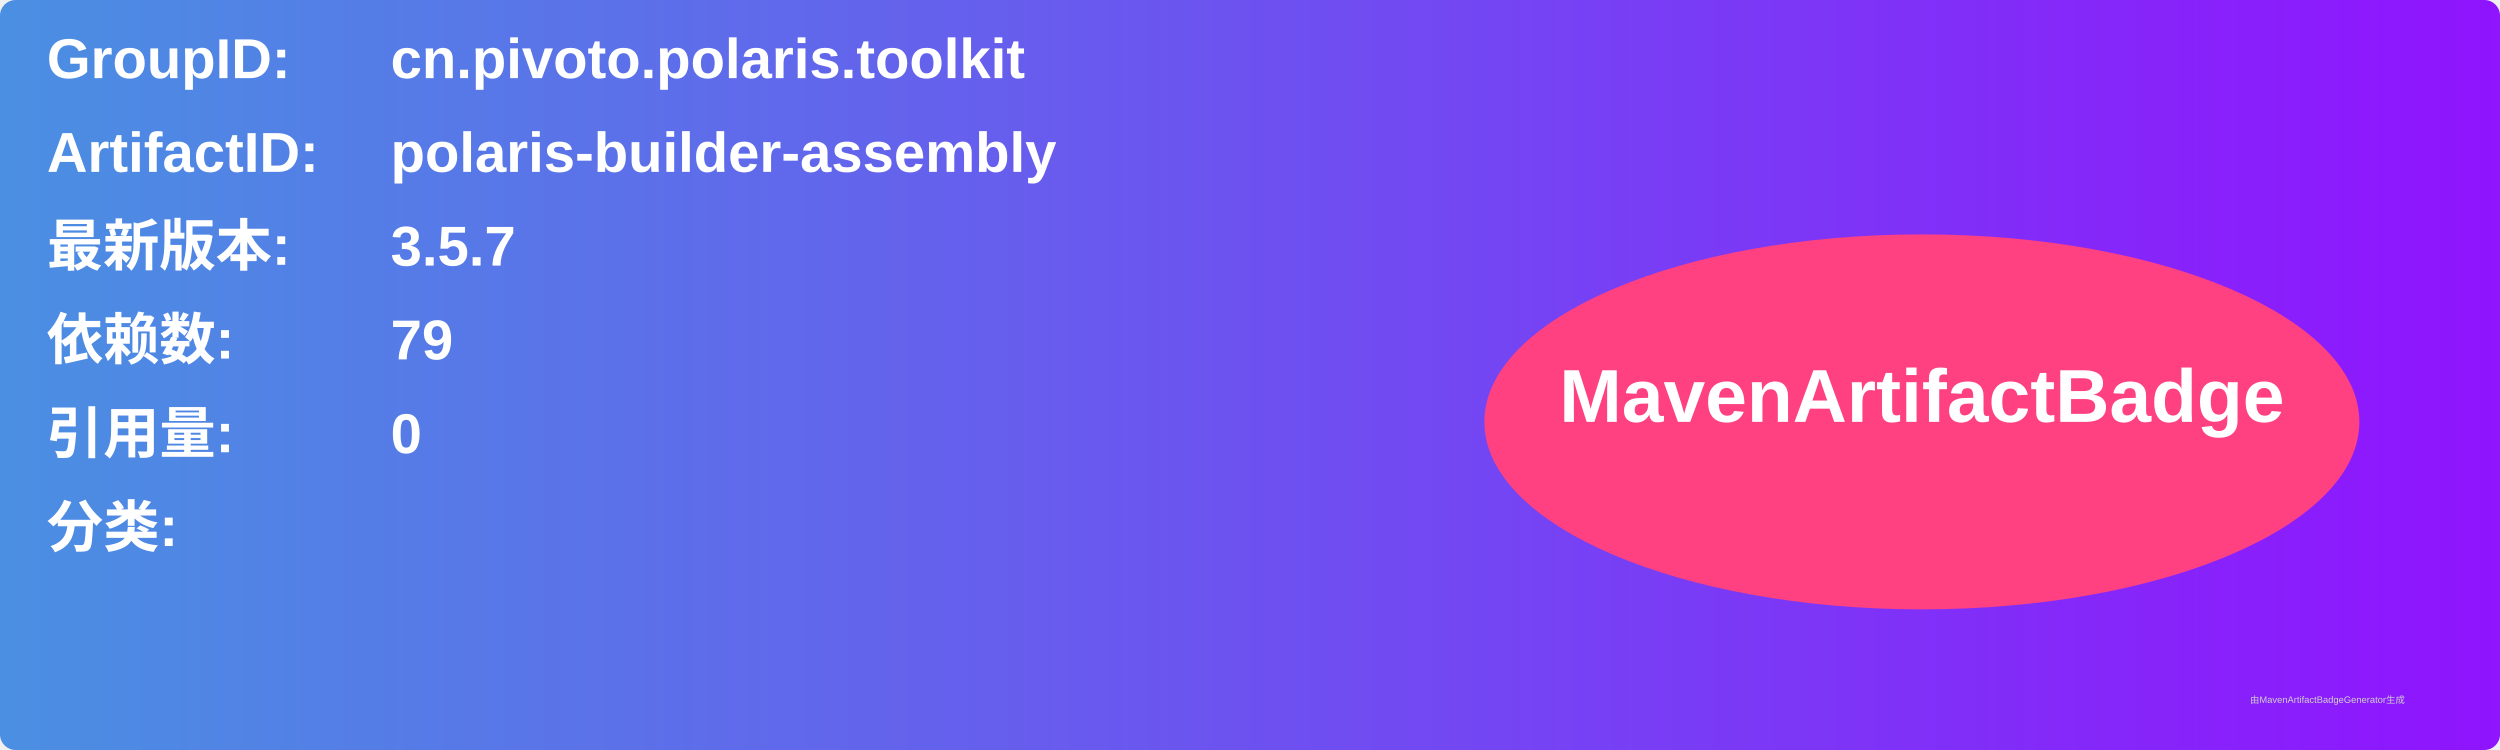
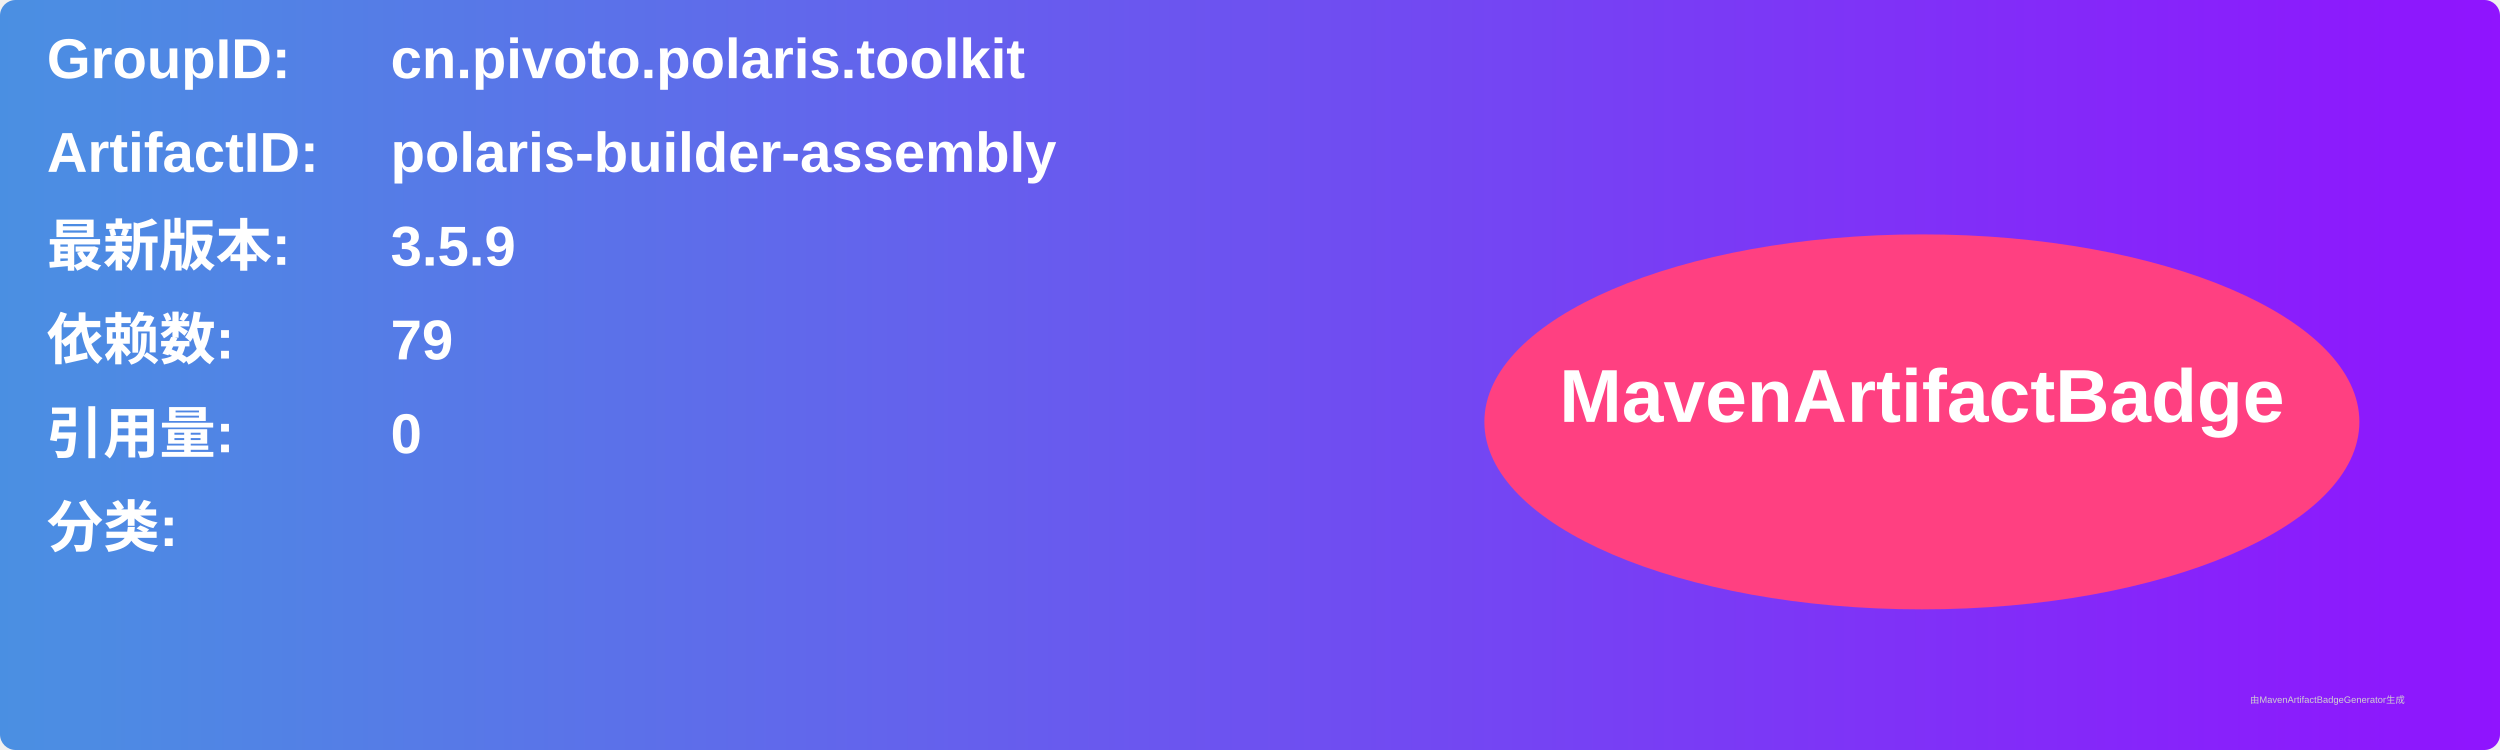
<svg xmlns="http://www.w3.org/2000/svg" width="800" height="240" viewBox="0 0 800 240">
  <linearGradient id="grad" x1="0%" y1="0%" x2="100%" y2="0%">
    <stop offset="0%" stop-color="#4a90e2" />
    <stop offset="100%" stop-color="#9013fe" />
  </linearGradient>
  <rect width="100%" height="100%" rx="5" ry="5" fill="url(#grad)" />
  <g transform="translate(15, 15)">
    <text x="0" y="10" font-family="Arial" font-size="18" fill="white" font-weight="bold" width="260">GroupID:</text>
    <text x="110" y="10" font-family="Arial" font-size="18" fill="white" font-weight="bold" width="460">cn.pivoto.polaris.toolkit</text>
    <text x="0" y="40" font-family="Arial" font-size="18" fill="white" font-weight="bold" width="260">ArtifactID:</text>
    <text x="110" y="40" font-family="Arial" font-size="18" fill="white" font-weight="bold" width="460">polaris-builder-assembly</text>
    <text x="0" y="70" font-family="Arial" font-size="18" fill="white" font-weight="bold">最新版本:</text>
    <text x="110" y="70" font-family="Arial" font-size="18" fill="white" font-weight="bold">
-       <tspan font-weight="bold">3.5.7</tspan>
+       <tspan font-weight="bold">3.5.9</tspan>
    </text>
    <text x="0" y="100" font-family="Arial" font-size="18" fill="white" font-weight="bold">依赖数: </text>
    <text x="110" y="100" font-family="Arial" font-size="18" fill="white">
      <tspan font-weight="bold">79</tspan>
    </text>
    <text x="0" y="130" font-family="Arial" font-size="18" fill="white" font-weight="bold">引用量: </text>
    <text x="110" y="130" font-family="Arial" font-size="18" fill="white">
      <tspan font-weight="bold">0</tspan>
    </text>
    <text x="0" y="160" font-family="Arial" font-size="18" fill="white" font-weight="bold">分类:</text>
    <text x="10" y="190" font-family="Arial" font-size="10" fill="white">
      <tspan font-weight="bold" />
    </text>
    <ellipse cx="600" cy="120" rx="140" ry="60" fill="#ff4081" />
    <text x="600" y="120" text-anchor="middle" font-family="Arial" font-size="24" fill="white" font-weight="bold">MavenArtifactBadge</text>
  </g>
  <text x="720" y="225" font-family="Arial" font-size="3" fill="#d0d0d0">由MavenArtifactBadgeGenerator生成</text>
</svg>
